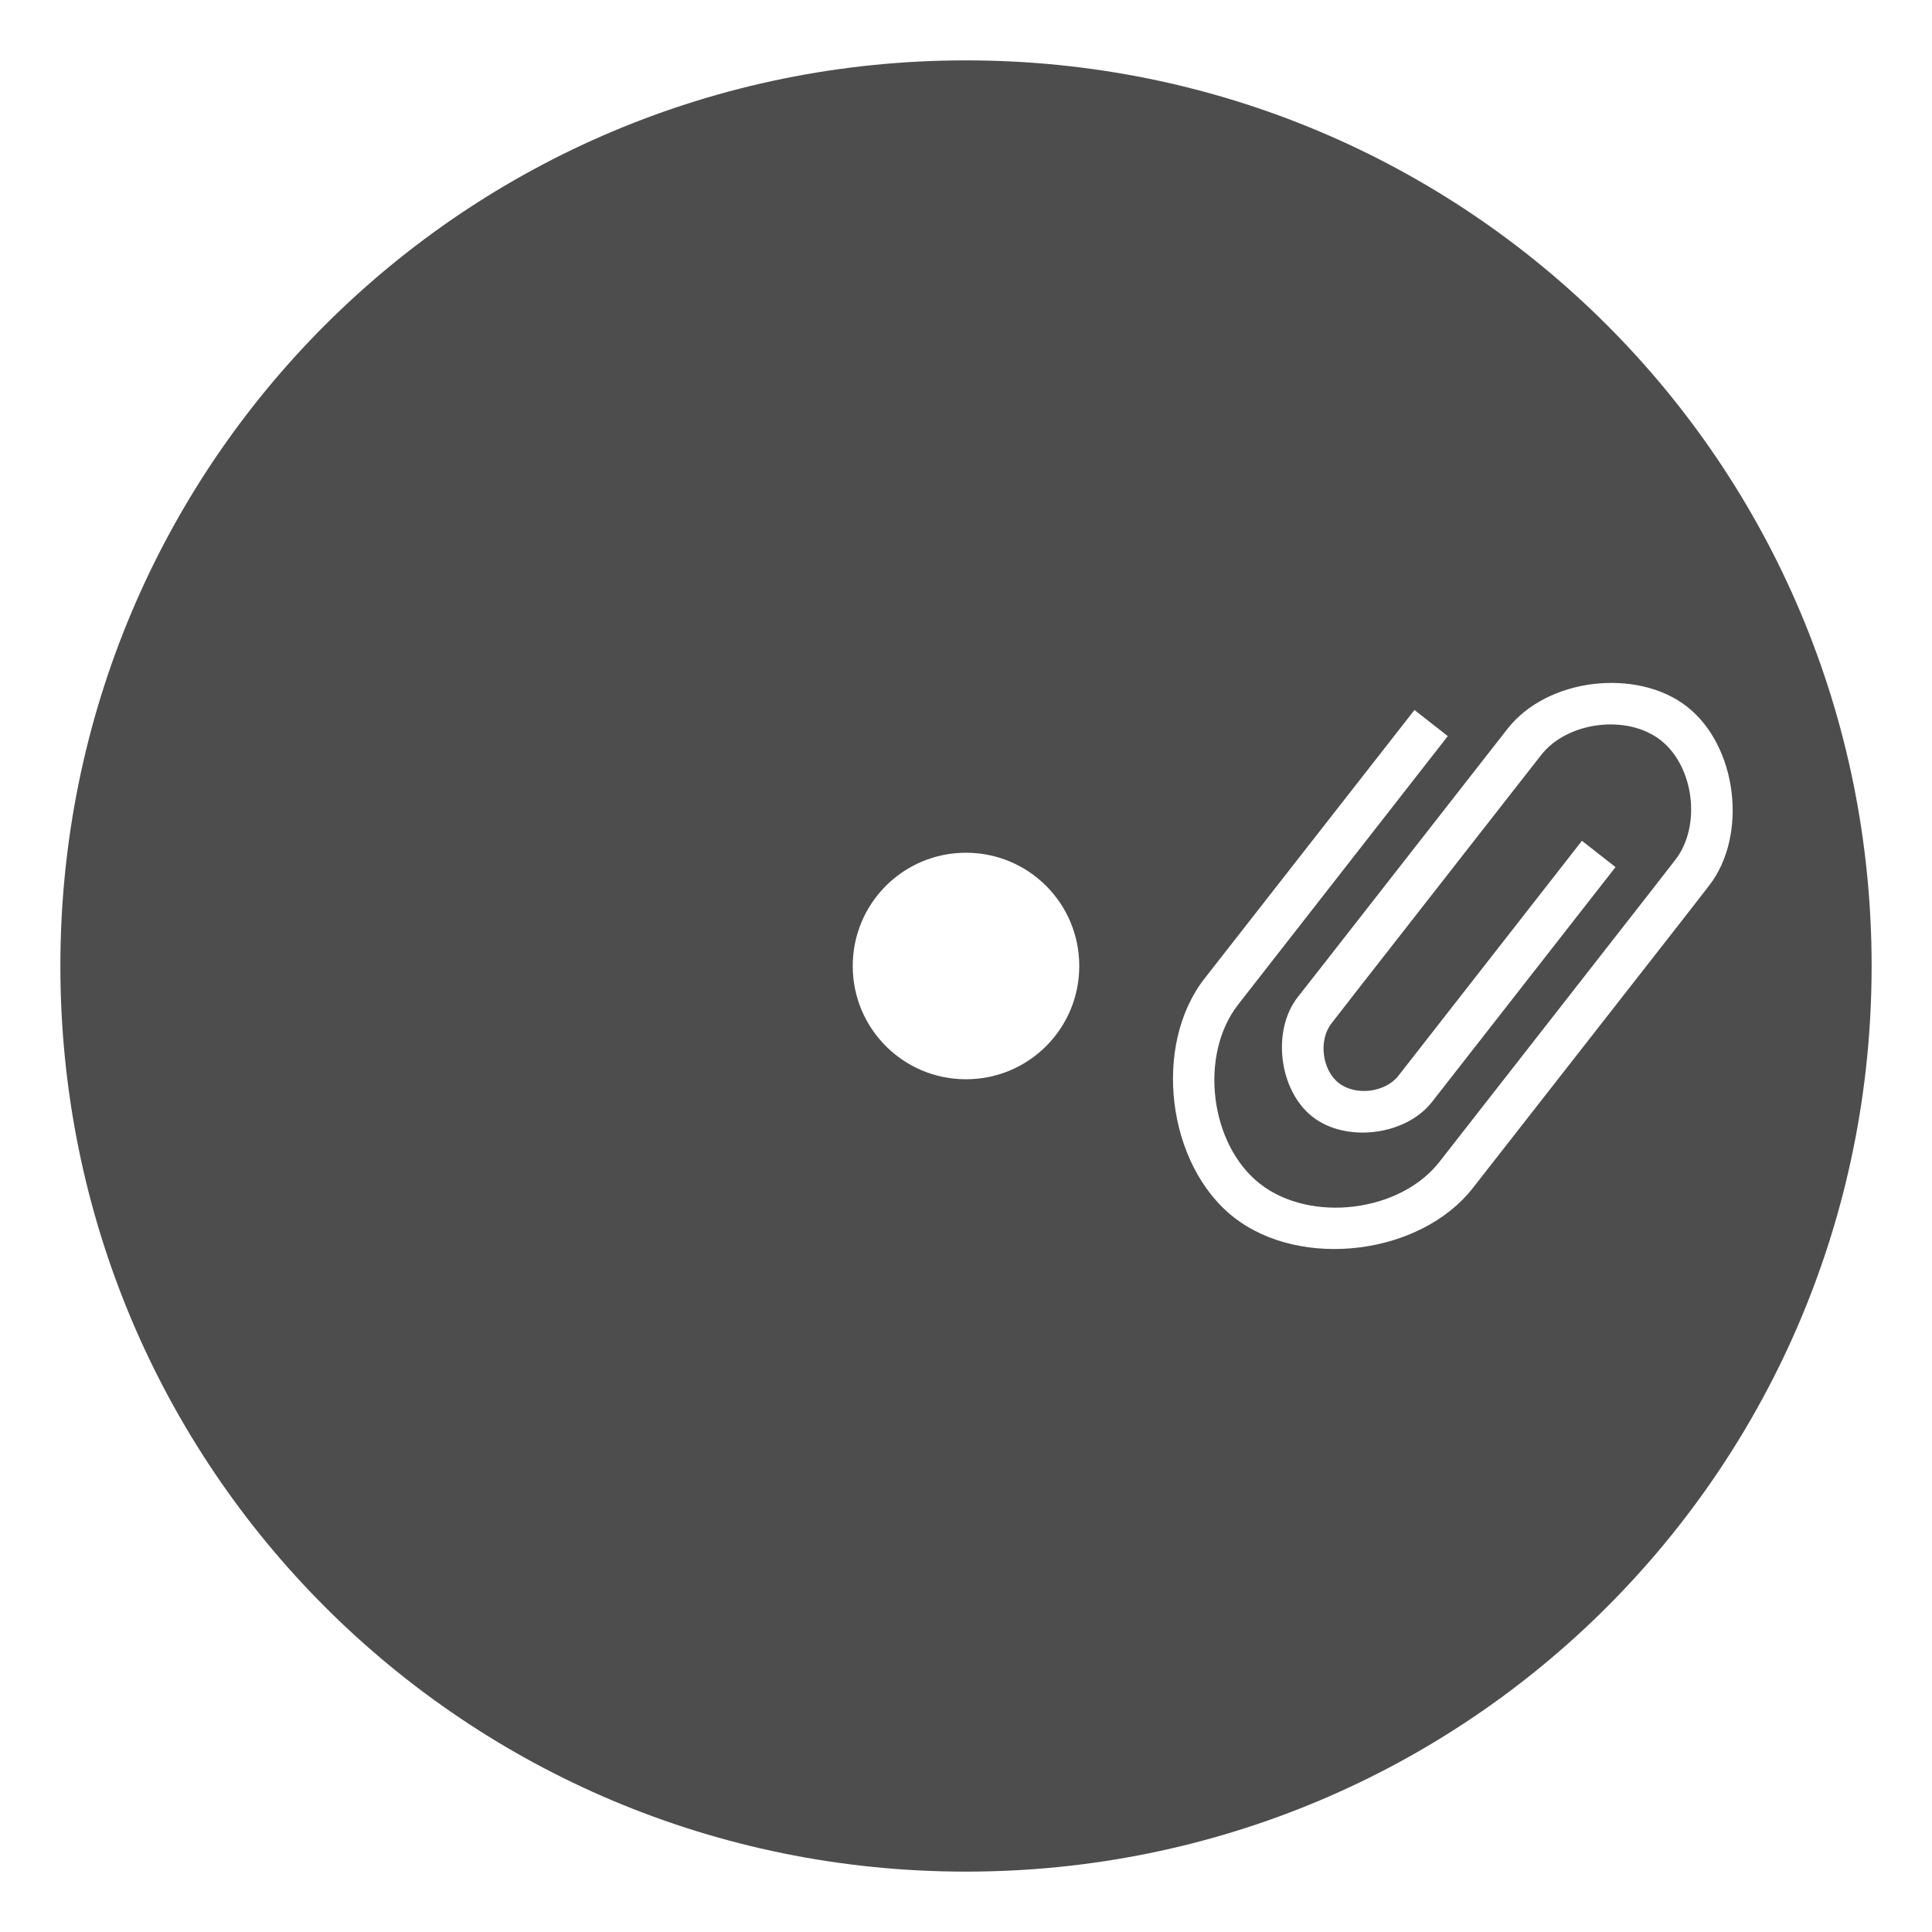
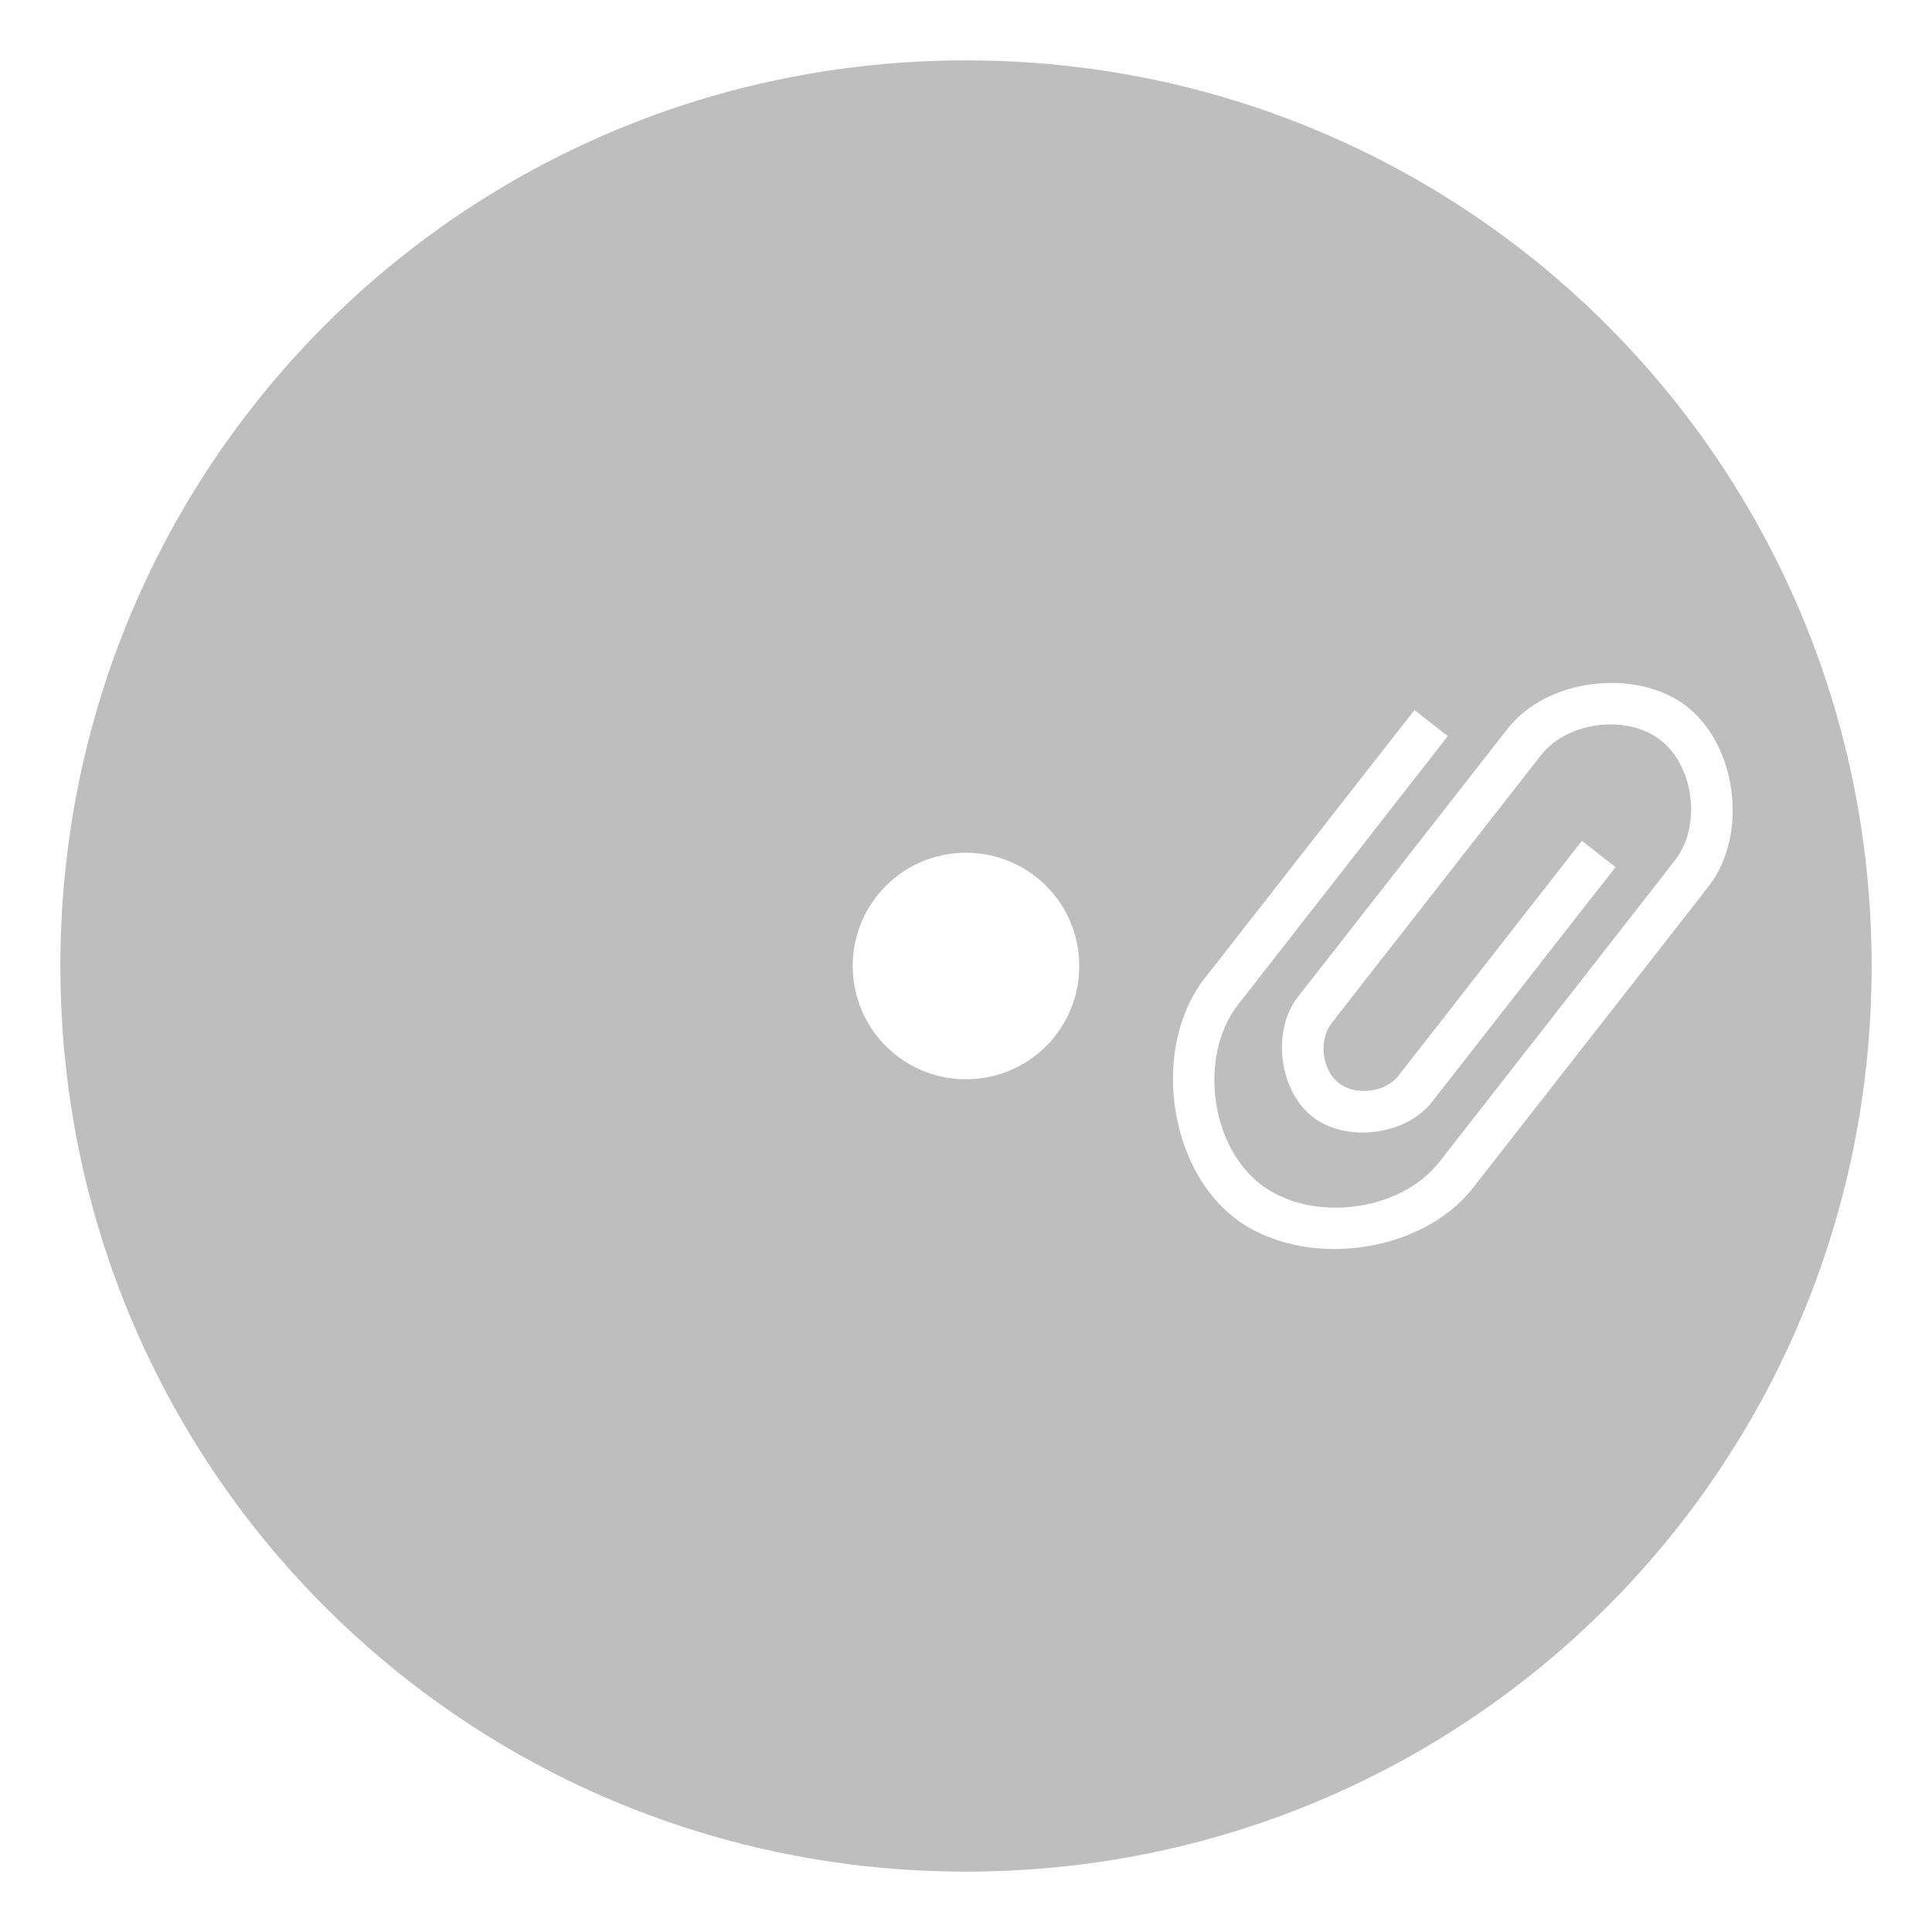
<svg xmlns="http://www.w3.org/2000/svg" viewBox="0 0 16 16">
  <defs id="defs3051">
    <style type="text/css" id="current-color-scheme">
      .ColorScheme-Text {
        color:#4d4d4d;
      }
      </style>
  </defs>
-   <path style="fill:currentColor;fill-opacity:1;stroke:none" class="ColorScheme-Text" d="M 8,0.5 C 3.845,0.5 0.5,3.845 0.5,8 c 0,4.155 3.345,7.5 7.5,7.5 4.155,0 7.5,-3.345 7.5,-7.5 C 15.5,3.845 12.155,0.5 8,0.5 Z m 5.193,5.165 c 0.278,-0.034 0.57,0.024 0.778,0.187 0.417,0.326 0.507,1.068 0.181,1.485 l -0.216,0.278 -1.738,2.223 C 11.764,10.394 10.775,10.516 10.219,10.082 9.664,9.648 9.542,8.658 9.976,8.103 l 1.738,-2.223 0.276,0.216 -1.736,2.223 c -0.326,0.417 -0.236,1.159 0.181,1.485 0.417,0.326 1.159,0.236 1.485,-0.181 L 13.658,7.399 13.874,7.121 C 14.091,6.843 14.031,6.348 13.753,6.13 13.475,5.913 12.98,5.975 12.763,6.253 l -0.216,0.276 -1.304,1.668 -0.216,0.278 c -0.109,0.139 -0.079,0.386 0.06,0.494 0.139,0.109 0.386,0.079 0.494,-0.06 l 1.52,-1.946 0.278,0.218 -1.52,1.945 c -0.217,0.278 -0.711,0.34 -0.989,0.123 -0.278,-0.217 -0.34,-0.713 -0.123,-0.991 l 0.218,-0.278 1.52,-1.945 c 0.163,-0.208 0.428,-0.336 0.707,-0.37 z M 8,7.062 C 8.519,7.062 8.938,7.481 8.938,8 8.938,8.519 8.519,8.938 8,8.938 7.481,8.938 7.062,8.519 7.062,8 7.062,7.481 7.481,7.062 8,7.062 Z" />
+   <path style="fill:#bebebe;fill-opacity:1;stroke:none" class="ColorScheme-Text" d="M 8,0.5 C 3.845,0.5 0.5,3.845 0.5,8 c 0,4.155 3.345,7.5 7.5,7.5 4.155,0 7.5,-3.345 7.5,-7.5 C 15.5,3.845 12.155,0.5 8,0.5 Z m 5.193,5.165 c 0.278,-0.034 0.57,0.024 0.778,0.187 0.417,0.326 0.507,1.068 0.181,1.485 l -0.216,0.278 -1.738,2.223 C 11.764,10.394 10.775,10.516 10.219,10.082 9.664,9.648 9.542,8.658 9.976,8.103 l 1.738,-2.223 0.276,0.216 -1.736,2.223 c -0.326,0.417 -0.236,1.159 0.181,1.485 0.417,0.326 1.159,0.236 1.485,-0.181 L 13.658,7.399 13.874,7.121 C 14.091,6.843 14.031,6.348 13.753,6.13 13.475,5.913 12.98,5.975 12.763,6.253 l -0.216,0.276 -1.304,1.668 -0.216,0.278 c -0.109,0.139 -0.079,0.386 0.06,0.494 0.139,0.109 0.386,0.079 0.494,-0.06 l 1.52,-1.946 0.278,0.218 -1.52,1.945 c -0.217,0.278 -0.711,0.34 -0.989,0.123 -0.278,-0.217 -0.34,-0.713 -0.123,-0.991 l 0.218,-0.278 1.52,-1.945 c 0.163,-0.208 0.428,-0.336 0.707,-0.37 z M 8,7.062 C 8.519,7.062 8.938,7.481 8.938,8 8.938,8.519 8.519,8.938 8,8.938 7.481,8.938 7.062,8.519 7.062,8 7.062,7.481 7.481,7.062 8,7.062 Z" />
</svg>
